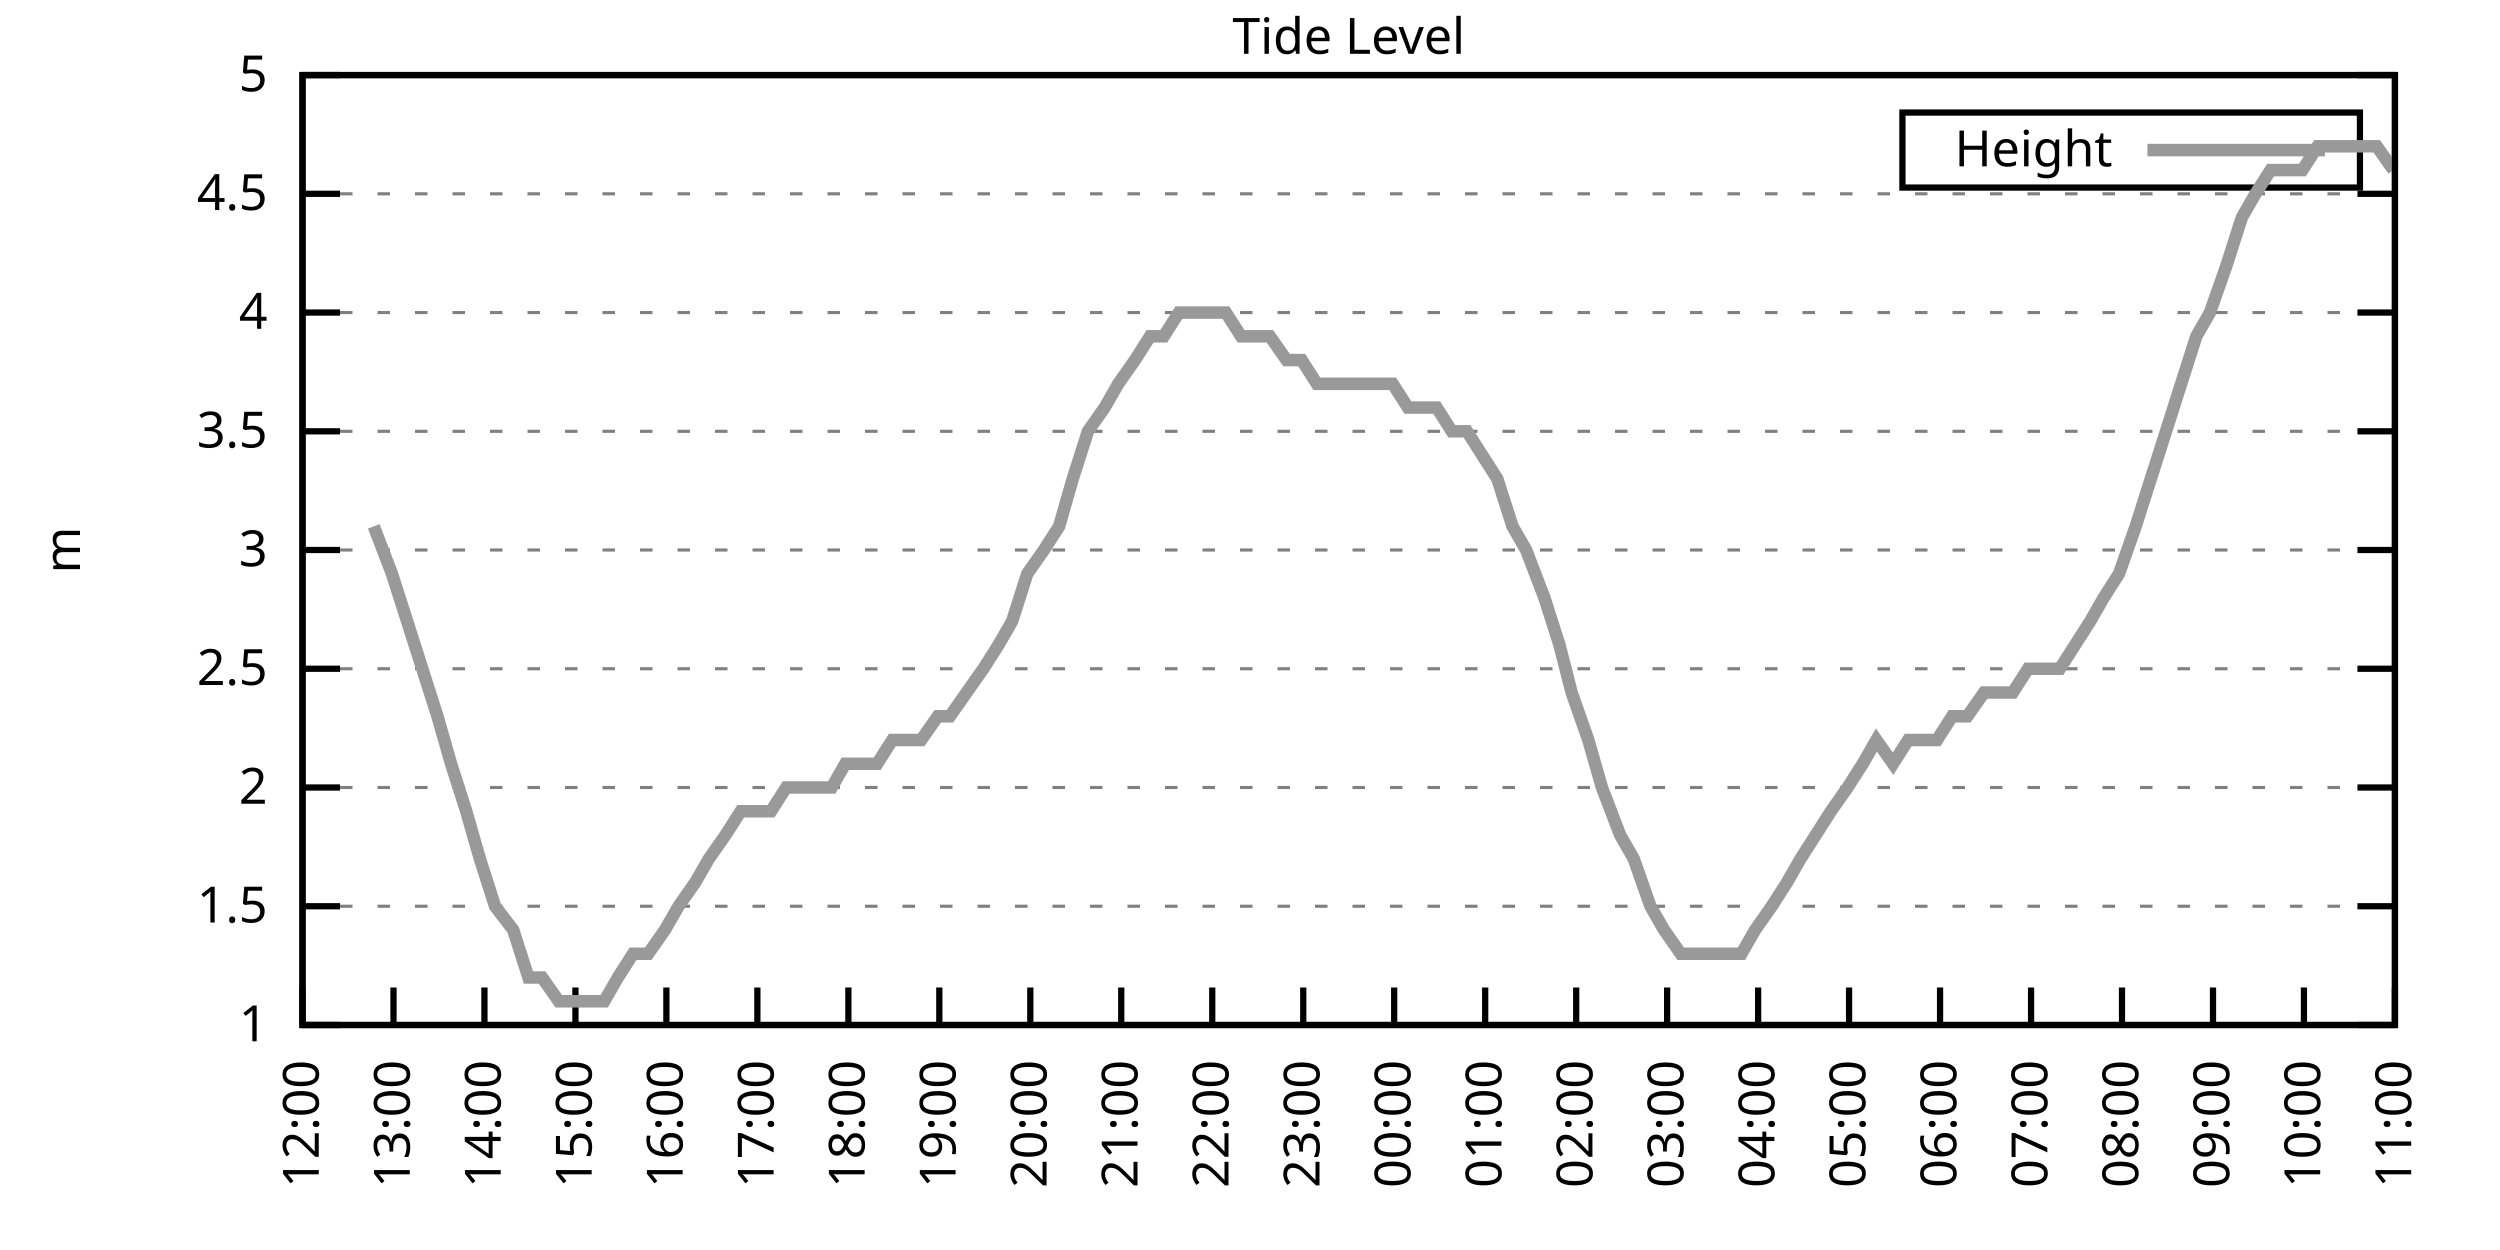
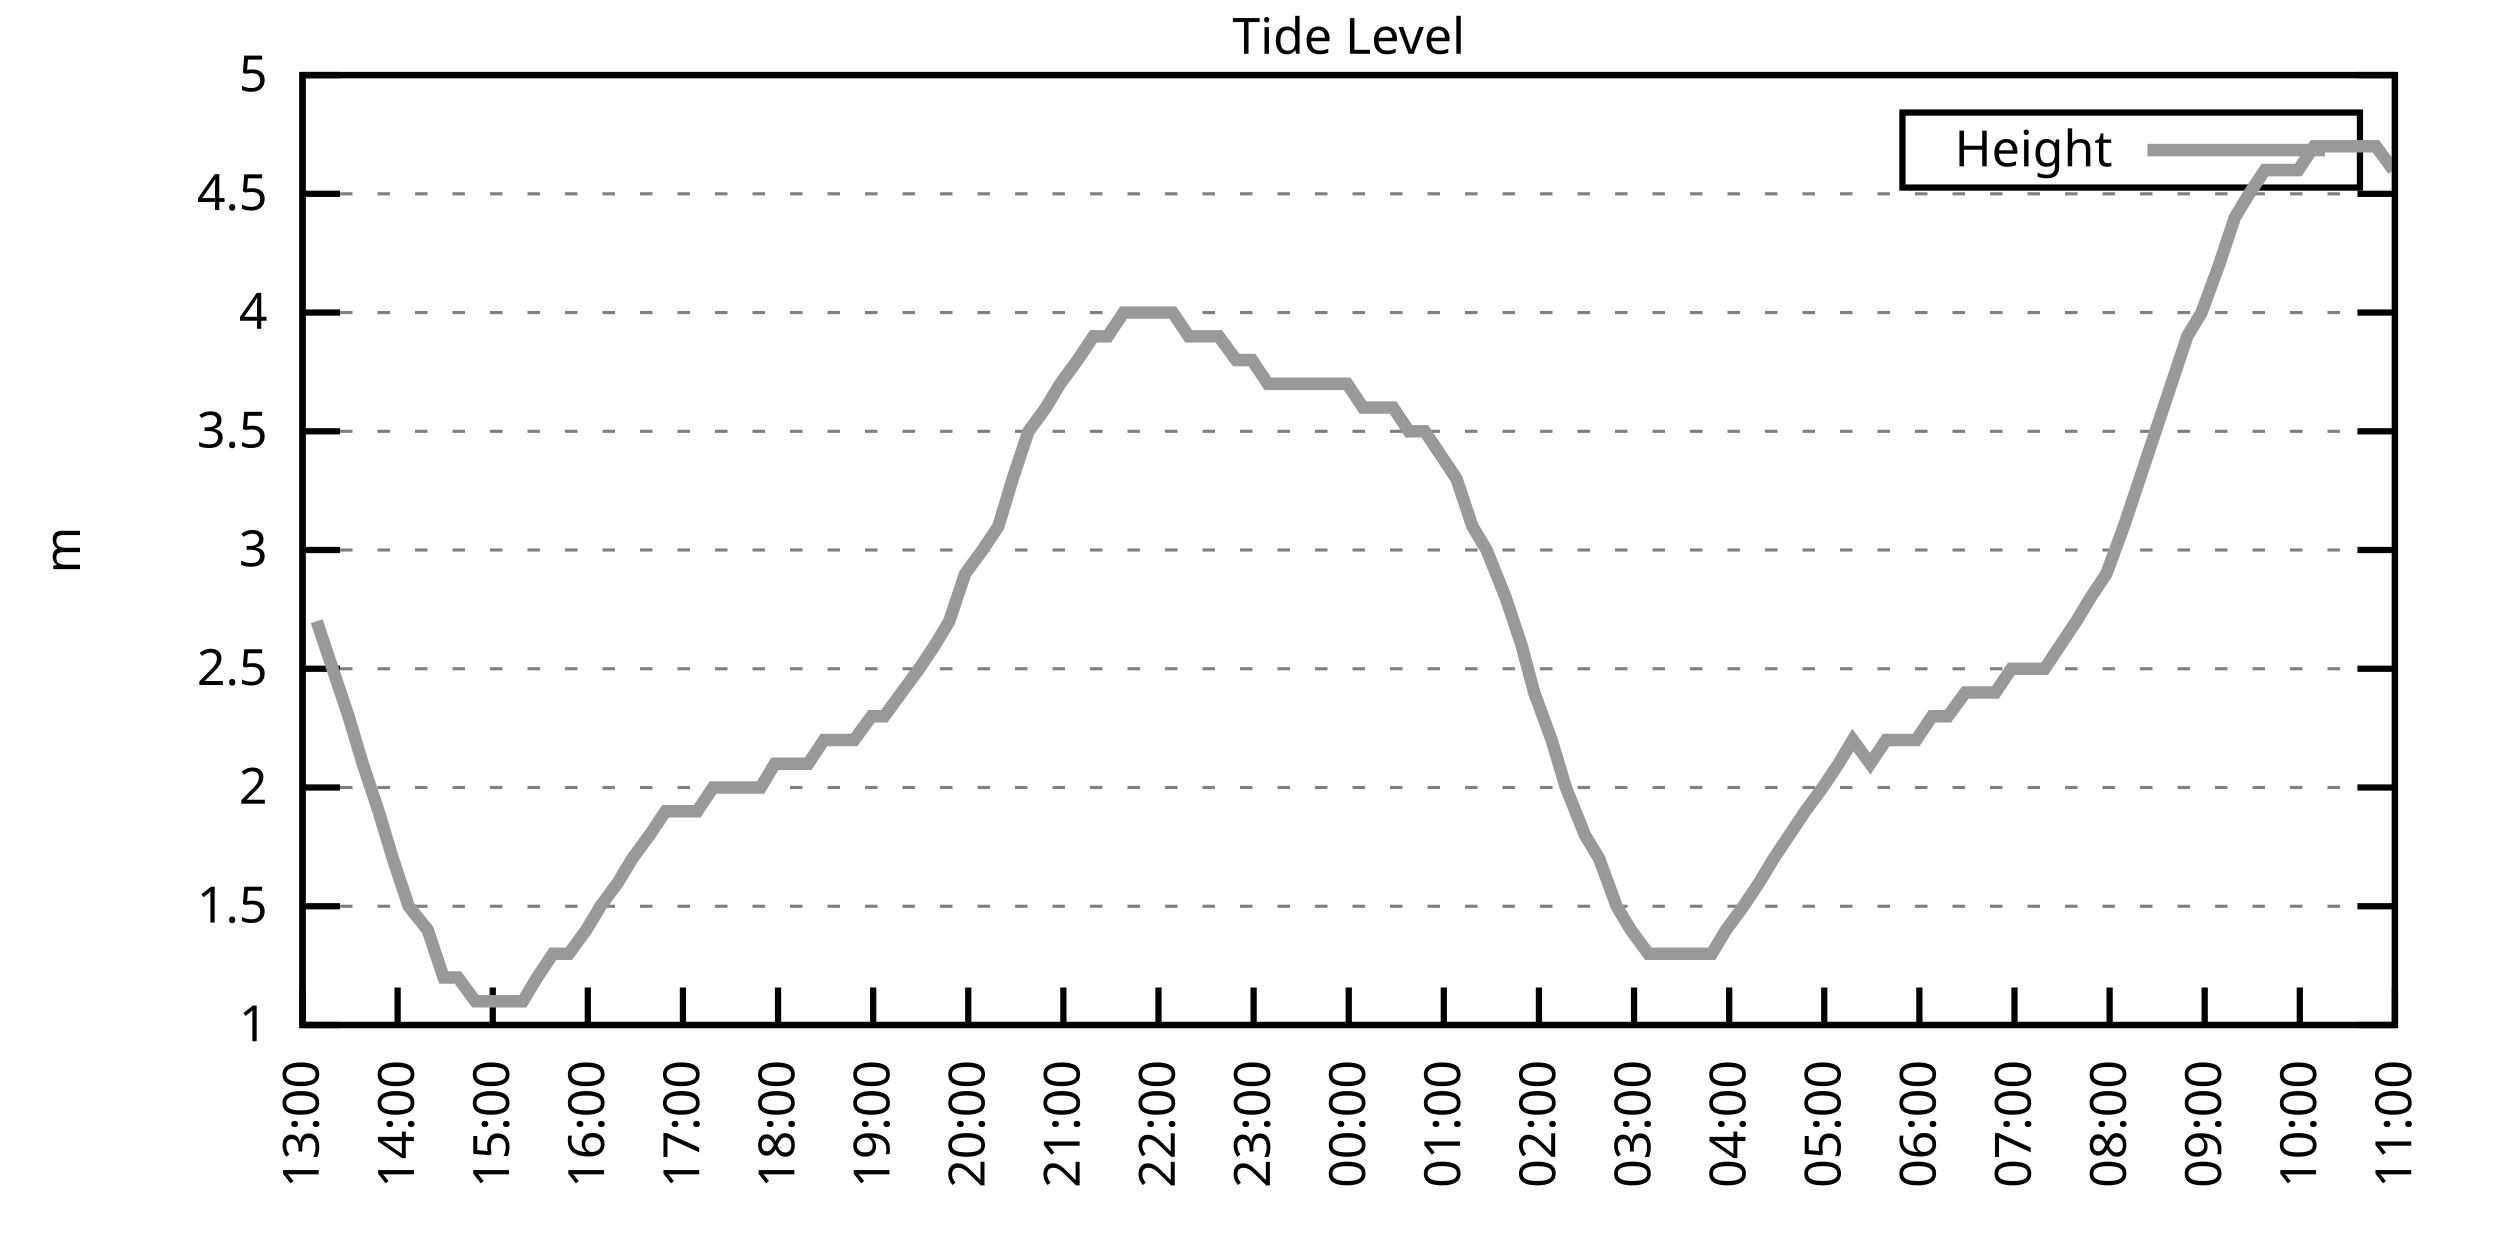
<svg xmlns="http://www.w3.org/2000/svg" xmlns:xlink="http://www.w3.org/1999/xlink" width="400" height="200" viewBox="0 0 400 200">
  <g id="gnuplot_canvas">
    <rect x="0" y="0" width="400" height="200" fill="none" />
    <defs>
      <circle id="gpDot" r="0.5" stroke-width="0.5" stroke="currentColor" />
      <path id="gpPt0" stroke-width="0.333" stroke="currentColor" d="M-1,0 h2 M0,-1 v2" />
      <path id="gpPt1" stroke-width="0.333" stroke="currentColor" d="M-1,-1 L1,1 M1,-1 L-1,1" />
      <path id="gpPt2" stroke-width="0.333" stroke="currentColor" d="M-1,0 L1,0 M0,-1 L0,1 M-1,-1 L1,1 M-1,1 L1,-1" />
      <rect id="gpPt3" stroke-width="0.333" stroke="currentColor" x="-1" y="-1" width="2" height="2" />
      <rect id="gpPt4" stroke-width="0.333" stroke="currentColor" fill="currentColor" x="-1" y="-1" width="2" height="2" />
      <circle id="gpPt5" stroke-width="0.333" stroke="currentColor" cx="0" cy="0" r="1" />
      <use xlink:href="#gpPt5" id="gpPt6" fill="currentColor" stroke="none" />
      <path id="gpPt7" stroke-width="0.333" stroke="currentColor" d="M0,-1.33 L-1.33,0.67 L1.33,0.67 z" />
      <use xlink:href="#gpPt7" id="gpPt8" fill="currentColor" stroke="none" />
      <use xlink:href="#gpPt7" id="gpPt9" stroke="currentColor" transform="rotate(180)" />
      <use xlink:href="#gpPt9" id="gpPt10" fill="currentColor" stroke="none" />
      <use xlink:href="#gpPt3" id="gpPt11" stroke="currentColor" transform="rotate(45)" />
      <use xlink:href="#gpPt11" id="gpPt12" fill="currentColor" stroke="none" />
      <path id="gpPt13" stroke-width="0.333" stroke="currentColor" d="M0,1.330 L1.265,0.411 L0.782,-1.067 L-0.782,-1.076 L-1.265,0.411 z" />
      <use xlink:href="#gpPt13" id="gpPt14" fill="currentColor" stroke="none" />
      <filter id="textbox" filterUnits="objectBoundingBox" x="0" y="0" height="1" width="1">
        <feFlood flood-color="white" flood-opacity="1" result="bgnd" />
        <feComposite in="SourceGraphic" in2="bgnd" operator="atop" />
      </filter>
      <filter id="greybox" filterUnits="objectBoundingBox" x="0" y="0" height="1" width="1">
        <feFlood flood-color="lightgrey" flood-opacity="1" result="grey" />
        <feComposite in="SourceGraphic" in2="grey" operator="atop" />
      </filter>
    </defs>
    <g fill="none" color="white" stroke="currentColor" stroke-width="1.00" stroke-linecap="butt" stroke-linejoin="miter">
</g>
    <g fill="none" color="black" stroke="currentColor" stroke-width="1.00" stroke-linecap="butt" stroke-linejoin="miter">
      <g stroke="none" shape-rendering="crispEdges">
        <polygon fill="rgb(255, 255, 255)" points="48.40,164.00 383.18,164.00 383.18,12.02 48.40,12.02 " />
      </g>
    </g>
    <g fill="none" color="black" stroke="currentColor" stroke-width="1.00" stroke-linecap="butt" stroke-linejoin="miter">
</g>
    <g fill="none" color="black" stroke="black" stroke-width="0.50" stroke-linecap="butt" stroke-linejoin="miter">
</g>
    <g fill="none" color="gray" stroke="currentColor" stroke-width="0.50" stroke-linecap="butt" stroke-linejoin="miter">
      <path stroke="gray" stroke-dasharray="2,4" class="gridline" d="M48.40,164.00 L383.19,164.00  " />
    </g>
    <g fill="none" color="gray" stroke="gray" stroke-width="1.00" stroke-linecap="butt" stroke-linejoin="miter">
</g>
    <g fill="none" color="black" stroke="currentColor" stroke-width="1.00" stroke-linecap="butt" stroke-linejoin="miter">
      <path stroke="black" d="M48.40,164.00 L54.40,164.00 M383.19,164.00 L377.19,164.00  " />
      <g transform="translate(42.80,166.60)" stroke="none" fill="black" font-family="Sans" font-size="8.00" text-anchor="end">
        <text>
          <tspan font-family="Sans"> 1</tspan>
        </text>
      </g>
    </g>
    <g fill="none" color="black" stroke="currentColor" stroke-width="1.00" stroke-linecap="butt" stroke-linejoin="miter">
</g>
    <g fill="none" color="black" stroke="black" stroke-width="0.50" stroke-linecap="butt" stroke-linejoin="miter">
</g>
    <g fill="none" color="gray" stroke="currentColor" stroke-width="0.50" stroke-linecap="butt" stroke-linejoin="miter">
      <path stroke="gray" stroke-dasharray="2,4" class="gridline" d="M48.40,145.00 L383.19,145.00  " />
    </g>
    <g fill="none" color="gray" stroke="gray" stroke-width="1.00" stroke-linecap="butt" stroke-linejoin="miter">
</g>
    <g fill="none" color="black" stroke="currentColor" stroke-width="1.00" stroke-linecap="butt" stroke-linejoin="miter">
      <path stroke="black" d="M48.40,145.00 L54.40,145.00 M383.19,145.00 L377.19,145.00  " />
      <g transform="translate(42.80,147.60)" stroke="none" fill="black" font-family="Sans" font-size="8.00" text-anchor="end">
        <text>
          <tspan font-family="Sans"> 1.5</tspan>
        </text>
      </g>
    </g>
    <g fill="none" color="black" stroke="currentColor" stroke-width="1.00" stroke-linecap="butt" stroke-linejoin="miter">
</g>
    <g fill="none" color="black" stroke="black" stroke-width="0.50" stroke-linecap="butt" stroke-linejoin="miter">
</g>
    <g fill="none" color="gray" stroke="currentColor" stroke-width="0.50" stroke-linecap="butt" stroke-linejoin="miter">
      <path stroke="gray" stroke-dasharray="2,4" class="gridline" d="M48.40,126.00 L383.19,126.00  " />
    </g>
    <g fill="none" color="gray" stroke="gray" stroke-width="1.00" stroke-linecap="butt" stroke-linejoin="miter">
</g>
    <g fill="none" color="black" stroke="currentColor" stroke-width="1.00" stroke-linecap="butt" stroke-linejoin="miter">
      <path stroke="black" d="M48.40,126.00 L54.40,126.00 M383.19,126.00 L377.19,126.00  " />
      <g transform="translate(42.80,128.60)" stroke="none" fill="black" font-family="Sans" font-size="8.00" text-anchor="end">
        <text>
          <tspan font-family="Sans"> 2</tspan>
        </text>
      </g>
    </g>
    <g fill="none" color="black" stroke="currentColor" stroke-width="1.00" stroke-linecap="butt" stroke-linejoin="miter">
</g>
    <g fill="none" color="black" stroke="black" stroke-width="0.50" stroke-linecap="butt" stroke-linejoin="miter">
</g>
    <g fill="none" color="gray" stroke="currentColor" stroke-width="0.50" stroke-linecap="butt" stroke-linejoin="miter">
      <path stroke="gray" stroke-dasharray="2,4" class="gridline" d="M48.40,107.00 L383.19,107.00  " />
    </g>
    <g fill="none" color="gray" stroke="gray" stroke-width="1.00" stroke-linecap="butt" stroke-linejoin="miter">
</g>
    <g fill="none" color="black" stroke="currentColor" stroke-width="1.00" stroke-linecap="butt" stroke-linejoin="miter">
      <path stroke="black" d="M48.40,107.00 L54.40,107.00 M383.19,107.00 L377.19,107.00  " />
      <g transform="translate(42.80,109.60)" stroke="none" fill="black" font-family="Sans" font-size="8.00" text-anchor="end">
        <text>
          <tspan font-family="Sans"> 2.5</tspan>
        </text>
      </g>
    </g>
    <g fill="none" color="black" stroke="currentColor" stroke-width="1.00" stroke-linecap="butt" stroke-linejoin="miter">
</g>
    <g fill="none" color="black" stroke="black" stroke-width="0.50" stroke-linecap="butt" stroke-linejoin="miter">
</g>
    <g fill="none" color="gray" stroke="currentColor" stroke-width="0.50" stroke-linecap="butt" stroke-linejoin="miter">
      <path stroke="gray" stroke-dasharray="2,4" class="gridline" d="M48.40,88.00 L383.19,88.00  " />
    </g>
    <g fill="none" color="gray" stroke="gray" stroke-width="1.00" stroke-linecap="butt" stroke-linejoin="miter">
</g>
    <g fill="none" color="black" stroke="currentColor" stroke-width="1.00" stroke-linecap="butt" stroke-linejoin="miter">
      <path stroke="black" d="M48.40,88.00 L54.40,88.00 M383.19,88.00 L377.19,88.00  " />
      <g transform="translate(42.80,90.60)" stroke="none" fill="black" font-family="Sans" font-size="8.00" text-anchor="end">
        <text>
          <tspan font-family="Sans"> 3</tspan>
        </text>
      </g>
    </g>
    <g fill="none" color="black" stroke="currentColor" stroke-width="1.00" stroke-linecap="butt" stroke-linejoin="miter">
</g>
    <g fill="none" color="black" stroke="black" stroke-width="0.50" stroke-linecap="butt" stroke-linejoin="miter">
</g>
    <g fill="none" color="gray" stroke="currentColor" stroke-width="0.50" stroke-linecap="butt" stroke-linejoin="miter">
      <path stroke="gray" stroke-dasharray="2,4" class="gridline" d="M48.40,69.01 L383.19,69.01  " />
    </g>
    <g fill="none" color="gray" stroke="gray" stroke-width="1.00" stroke-linecap="butt" stroke-linejoin="miter">
</g>
    <g fill="none" color="black" stroke="currentColor" stroke-width="1.00" stroke-linecap="butt" stroke-linejoin="miter">
      <path stroke="black" d="M48.40,69.01 L54.40,69.01 M383.19,69.01 L377.19,69.01  " />
      <g transform="translate(42.80,71.61)" stroke="none" fill="black" font-family="Sans" font-size="8.00" text-anchor="end">
        <text>
          <tspan font-family="Sans"> 3.5</tspan>
        </text>
      </g>
    </g>
    <g fill="none" color="black" stroke="currentColor" stroke-width="1.00" stroke-linecap="butt" stroke-linejoin="miter">
</g>
    <g fill="none" color="black" stroke="black" stroke-width="0.50" stroke-linecap="butt" stroke-linejoin="miter">
</g>
    <g fill="none" color="gray" stroke="currentColor" stroke-width="0.50" stroke-linecap="butt" stroke-linejoin="miter">
      <path stroke="gray" stroke-dasharray="2,4" class="gridline" d="M48.40,50.01 L383.19,50.01  " />
    </g>
    <g fill="none" color="gray" stroke="gray" stroke-width="1.00" stroke-linecap="butt" stroke-linejoin="miter">
</g>
    <g fill="none" color="black" stroke="currentColor" stroke-width="1.00" stroke-linecap="butt" stroke-linejoin="miter">
      <path stroke="black" d="M48.40,50.01 L54.40,50.01 M383.19,50.01 L377.19,50.01  " />
      <g transform="translate(42.80,52.61)" stroke="none" fill="black" font-family="Sans" font-size="8.00" text-anchor="end">
        <text>
          <tspan font-family="Sans"> 4</tspan>
        </text>
      </g>
    </g>
    <g fill="none" color="black" stroke="currentColor" stroke-width="1.00" stroke-linecap="butt" stroke-linejoin="miter">
</g>
    <g fill="none" color="black" stroke="black" stroke-width="0.50" stroke-linecap="butt" stroke-linejoin="miter">
</g>
    <g fill="none" color="gray" stroke="currentColor" stroke-width="0.50" stroke-linecap="butt" stroke-linejoin="miter">
      <path stroke="gray" stroke-dasharray="2,4" class="gridline" d="M48.40,31.01 L383.19,31.01  " />
    </g>
    <g fill="none" color="gray" stroke="gray" stroke-width="1.00" stroke-linecap="butt" stroke-linejoin="miter">
</g>
    <g fill="none" color="black" stroke="currentColor" stroke-width="1.00" stroke-linecap="butt" stroke-linejoin="miter">
      <path stroke="black" d="M48.40,31.01 L54.40,31.01 M383.19,31.01 L377.19,31.01  " />
      <g transform="translate(42.80,33.61)" stroke="none" fill="black" font-family="Sans" font-size="8.00" text-anchor="end">
        <text>
          <tspan font-family="Sans"> 4.5</tspan>
        </text>
      </g>
    </g>
    <g fill="none" color="black" stroke="currentColor" stroke-width="1.00" stroke-linecap="butt" stroke-linejoin="miter">
</g>
    <g fill="none" color="black" stroke="black" stroke-width="0.50" stroke-linecap="butt" stroke-linejoin="miter">
</g>
    <g fill="none" color="gray" stroke="currentColor" stroke-width="0.50" stroke-linecap="butt" stroke-linejoin="miter">
      <path stroke="gray" stroke-dasharray="2,4" class="gridline" d="M48.40,12.01 L383.19,12.01  " />
    </g>
    <g fill="none" color="gray" stroke="gray" stroke-width="1.00" stroke-linecap="butt" stroke-linejoin="miter">
</g>
    <g fill="none" color="black" stroke="currentColor" stroke-width="1.00" stroke-linecap="butt" stroke-linejoin="miter">
      <path stroke="black" d="M48.40,12.01 L54.40,12.01 M383.19,12.01 L377.19,12.01  " />
      <g transform="translate(42.80,14.61)" stroke="none" fill="black" font-family="Sans" font-size="8.00" text-anchor="end">
        <text>
          <tspan font-family="Sans"> 5</tspan>
        </text>
      </g>
    </g>
    <g fill="none" color="black" stroke="currentColor" stroke-width="1.00" stroke-linecap="butt" stroke-linejoin="miter">
      <path stroke="black" d="M48.40,164.00 L48.40,158.00  " />
      <g transform="translate(51.00,169.60) rotate(270.00)" stroke="none" fill="black" font-family="Sans" font-size="8.00" text-anchor="end">
        <text>
-           <tspan font-family="Sans">12:00</tspan>
-         </text>
-       </g>
-     </g>
-     <g fill="none" color="black" stroke="currentColor" stroke-width="1.00" stroke-linecap="butt" stroke-linejoin="miter">
-       <path stroke="black" d="M62.96,164.00 L62.96,158.00  " />
-       <g transform="translate(65.56,169.60) rotate(270.00)" stroke="none" fill="black" font-family="Sans" font-size="8.00" text-anchor="end">
-         <text>
          <tspan font-family="Sans">13:00</tspan>
        </text>
      </g>
    </g>
    <g fill="none" color="black" stroke="currentColor" stroke-width="1.00" stroke-linecap="butt" stroke-linejoin="miter">
-       <path stroke="black" d="M77.51,164.00 L77.51,158.00  " />
-       <g transform="translate(80.11,169.60) rotate(270.00)" stroke="none" fill="black" font-family="Sans" font-size="8.00" text-anchor="end">
+       <path stroke="black" d="M63.62,164.00 L63.62,158.00  " />
+       <g transform="translate(66.22,169.60) rotate(270.00)" stroke="none" fill="black" font-family="Sans" font-size="8.00" text-anchor="end">
        <text>
          <tspan font-family="Sans">14:00</tspan>
        </text>
      </g>
    </g>
    <g fill="none" color="black" stroke="currentColor" stroke-width="1.00" stroke-linecap="butt" stroke-linejoin="miter">
-       <path stroke="black" d="M92.07,164.00 L92.07,158.00  " />
-       <g transform="translate(94.67,169.60) rotate(270.00)" stroke="none" fill="black" font-family="Sans" font-size="8.00" text-anchor="end">
+       <path stroke="black" d="M78.84,164.00 L78.84,158.00  " />
+       <g transform="translate(81.44,169.60) rotate(270.00)" stroke="none" fill="black" font-family="Sans" font-size="8.00" text-anchor="end">
        <text>
          <tspan font-family="Sans">15:00</tspan>
        </text>
      </g>
    </g>
    <g fill="none" color="black" stroke="currentColor" stroke-width="1.00" stroke-linecap="butt" stroke-linejoin="miter">
-       <path stroke="black" d="M106.62,164.00 L106.62,158.00  " />
-       <g transform="translate(109.22,169.60) rotate(270.00)" stroke="none" fill="black" font-family="Sans" font-size="8.00" text-anchor="end">
+       <path stroke="black" d="M94.05,164.00 L94.05,158.00  " />
+       <g transform="translate(96.65,169.60) rotate(270.00)" stroke="none" fill="black" font-family="Sans" font-size="8.00" text-anchor="end">
        <text>
          <tspan font-family="Sans">16:00</tspan>
        </text>
      </g>
    </g>
    <g fill="none" color="black" stroke="currentColor" stroke-width="1.00" stroke-linecap="butt" stroke-linejoin="miter">
-       <path stroke="black" d="M121.18,164.00 L121.18,158.00  " />
-       <g transform="translate(123.78,169.60) rotate(270.00)" stroke="none" fill="black" font-family="Sans" font-size="8.00" text-anchor="end">
+       <path stroke="black" d="M109.27,164.00 L109.27,158.00  " />
+       <g transform="translate(111.87,169.60) rotate(270.00)" stroke="none" fill="black" font-family="Sans" font-size="8.00" text-anchor="end">
        <text>
          <tspan font-family="Sans">17:00</tspan>
        </text>
      </g>
    </g>
    <g fill="none" color="black" stroke="currentColor" stroke-width="1.00" stroke-linecap="butt" stroke-linejoin="miter">
-       <path stroke="black" d="M135.74,164.00 L135.74,158.00  " />
-       <g transform="translate(138.34,169.60) rotate(270.00)" stroke="none" fill="black" font-family="Sans" font-size="8.00" text-anchor="end">
+       <path stroke="black" d="M124.49,164.00 L124.49,158.00  " />
+       <g transform="translate(127.09,169.60) rotate(270.00)" stroke="none" fill="black" font-family="Sans" font-size="8.00" text-anchor="end">
        <text>
          <tspan font-family="Sans">18:00</tspan>
        </text>
      </g>
    </g>
    <g fill="none" color="black" stroke="currentColor" stroke-width="1.00" stroke-linecap="butt" stroke-linejoin="miter">
-       <path stroke="black" d="M150.29,164.00 L150.29,158.00  " />
-       <g transform="translate(152.89,169.60) rotate(270.00)" stroke="none" fill="black" font-family="Sans" font-size="8.00" text-anchor="end">
+       <path stroke="black" d="M139.71,164.00 L139.71,158.00  " />
+       <g transform="translate(142.31,169.60) rotate(270.00)" stroke="none" fill="black" font-family="Sans" font-size="8.00" text-anchor="end">
        <text>
          <tspan font-family="Sans">19:00</tspan>
        </text>
      </g>
    </g>
    <g fill="none" color="black" stroke="currentColor" stroke-width="1.00" stroke-linecap="butt" stroke-linejoin="miter">
-       <path stroke="black" d="M164.85,164.00 L164.85,158.00  " />
-       <g transform="translate(167.45,169.60) rotate(270.00)" stroke="none" fill="black" font-family="Sans" font-size="8.00" text-anchor="end">
+       <path stroke="black" d="M154.92,164.00 L154.92,158.00  " />
+       <g transform="translate(157.52,169.60) rotate(270.00)" stroke="none" fill="black" font-family="Sans" font-size="8.00" text-anchor="end">
        <text>
          <tspan font-family="Sans">20:00</tspan>
        </text>
      </g>
    </g>
    <g fill="none" color="black" stroke="currentColor" stroke-width="1.00" stroke-linecap="butt" stroke-linejoin="miter">
-       <path stroke="black" d="M179.40,164.00 L179.40,158.00  " />
-       <g transform="translate(182.00,169.60) rotate(270.00)" stroke="none" fill="black" font-family="Sans" font-size="8.00" text-anchor="end">
+       <path stroke="black" d="M170.14,164.00 L170.14,158.00  " />
+       <g transform="translate(172.74,169.60) rotate(270.00)" stroke="none" fill="black" font-family="Sans" font-size="8.00" text-anchor="end">
        <text>
          <tspan font-family="Sans">21:00</tspan>
        </text>
      </g>
    </g>
    <g fill="none" color="black" stroke="currentColor" stroke-width="1.00" stroke-linecap="butt" stroke-linejoin="miter">
-       <path stroke="black" d="M193.96,164.00 L193.96,158.00  " />
-       <g transform="translate(196.56,169.60) rotate(270.00)" stroke="none" fill="black" font-family="Sans" font-size="8.00" text-anchor="end">
+       <path stroke="black" d="M185.36,164.00 L185.36,158.00  " />
+       <g transform="translate(187.96,169.60) rotate(270.00)" stroke="none" fill="black" font-family="Sans" font-size="8.00" text-anchor="end">
        <text>
          <tspan font-family="Sans">22:00</tspan>
        </text>
      </g>
    </g>
    <g fill="none" color="black" stroke="currentColor" stroke-width="1.00" stroke-linecap="butt" stroke-linejoin="miter">
-       <path stroke="black" d="M208.52,164.00 L208.52,158.00  " />
-       <g transform="translate(211.12,169.60) rotate(270.00)" stroke="none" fill="black" font-family="Sans" font-size="8.00" text-anchor="end">
+       <path stroke="black" d="M200.58,164.00 L200.58,158.00  " />
+       <g transform="translate(203.18,169.60) rotate(270.00)" stroke="none" fill="black" font-family="Sans" font-size="8.00" text-anchor="end">
        <text>
          <tspan font-family="Sans">23:00</tspan>
        </text>
      </g>
    </g>
    <g fill="none" color="black" stroke="currentColor" stroke-width="1.00" stroke-linecap="butt" stroke-linejoin="miter">
-       <path stroke="black" d="M223.07,164.00 L223.07,158.00  " />
-       <g transform="translate(225.67,169.60) rotate(270.00)" stroke="none" fill="black" font-family="Sans" font-size="8.00" text-anchor="end">
+       <path stroke="black" d="M215.80,164.00 L215.80,158.00  " />
+       <g transform="translate(218.40,169.60) rotate(270.00)" stroke="none" fill="black" font-family="Sans" font-size="8.00" text-anchor="end">
        <text>
          <tspan font-family="Sans">00:00</tspan>
        </text>
      </g>
    </g>
    <g fill="none" color="black" stroke="currentColor" stroke-width="1.00" stroke-linecap="butt" stroke-linejoin="miter">
-       <path stroke="black" d="M237.63,164.00 L237.63,158.00  " />
-       <g transform="translate(240.23,169.60) rotate(270.00)" stroke="none" fill="black" font-family="Sans" font-size="8.00" text-anchor="end">
+       <path stroke="black" d="M231.01,164.00 L231.01,158.00  " />
+       <g transform="translate(233.61,169.60) rotate(270.00)" stroke="none" fill="black" font-family="Sans" font-size="8.00" text-anchor="end">
        <text>
          <tspan font-family="Sans">01:00</tspan>
        </text>
      </g>
    </g>
    <g fill="none" color="black" stroke="currentColor" stroke-width="1.00" stroke-linecap="butt" stroke-linejoin="miter">
-       <path stroke="black" d="M252.19,164.00 L252.19,158.00  " />
-       <g transform="translate(254.79,169.60) rotate(270.00)" stroke="none" fill="black" font-family="Sans" font-size="8.00" text-anchor="end">
+       <path stroke="black" d="M246.23,164.00 L246.23,158.00  " />
+       <g transform="translate(248.83,169.60) rotate(270.00)" stroke="none" fill="black" font-family="Sans" font-size="8.00" text-anchor="end">
        <text>
          <tspan font-family="Sans">02:00</tspan>
        </text>
      </g>
    </g>
    <g fill="none" color="black" stroke="currentColor" stroke-width="1.00" stroke-linecap="butt" stroke-linejoin="miter">
-       <path stroke="black" d="M266.74,164.00 L266.74,158.00  " />
-       <g transform="translate(269.34,169.60) rotate(270.00)" stroke="none" fill="black" font-family="Sans" font-size="8.00" text-anchor="end">
+       <path stroke="black" d="M261.45,164.00 L261.45,158.00  " />
+       <g transform="translate(264.05,169.60) rotate(270.00)" stroke="none" fill="black" font-family="Sans" font-size="8.00" text-anchor="end">
        <text>
          <tspan font-family="Sans">03:00</tspan>
        </text>
      </g>
    </g>
    <g fill="none" color="black" stroke="currentColor" stroke-width="1.00" stroke-linecap="butt" stroke-linejoin="miter">
-       <path stroke="black" d="M281.30,164.00 L281.30,158.00  " />
-       <g transform="translate(283.90,169.60) rotate(270.00)" stroke="none" fill="black" font-family="Sans" font-size="8.00" text-anchor="end">
+       <path stroke="black" d="M276.67,164.00 L276.67,158.00  " />
+       <g transform="translate(279.27,169.60) rotate(270.00)" stroke="none" fill="black" font-family="Sans" font-size="8.00" text-anchor="end">
        <text>
          <tspan font-family="Sans">04:00</tspan>
        </text>
      </g>
    </g>
    <g fill="none" color="black" stroke="currentColor" stroke-width="1.00" stroke-linecap="butt" stroke-linejoin="miter">
-       <path stroke="black" d="M295.85,164.00 L295.85,158.00  " />
-       <g transform="translate(298.45,169.60) rotate(270.00)" stroke="none" fill="black" font-family="Sans" font-size="8.00" text-anchor="end">
+       <path stroke="black" d="M291.88,164.00 L291.88,158.00  " />
+       <g transform="translate(294.48,169.60) rotate(270.00)" stroke="none" fill="black" font-family="Sans" font-size="8.00" text-anchor="end">
        <text>
          <tspan font-family="Sans">05:00</tspan>
        </text>
      </g>
    </g>
    <g fill="none" color="black" stroke="currentColor" stroke-width="1.00" stroke-linecap="butt" stroke-linejoin="miter">
-       <path stroke="black" d="M310.41,164.00 L310.41,158.00  " />
-       <g transform="translate(313.01,169.60) rotate(270.00)" stroke="none" fill="black" font-family="Sans" font-size="8.00" text-anchor="end">
+       <path stroke="black" d="M307.10,164.00 L307.10,158.00  " />
+       <g transform="translate(309.70,169.60) rotate(270.00)" stroke="none" fill="black" font-family="Sans" font-size="8.00" text-anchor="end">
        <text>
          <tspan font-family="Sans">06:00</tspan>
        </text>
      </g>
    </g>
    <g fill="none" color="black" stroke="currentColor" stroke-width="1.00" stroke-linecap="butt" stroke-linejoin="miter">
-       <path stroke="black" d="M324.97,164.00 L324.97,158.00  " />
-       <g transform="translate(327.57,169.60) rotate(270.00)" stroke="none" fill="black" font-family="Sans" font-size="8.00" text-anchor="end">
+       <path stroke="black" d="M322.32,164.00 L322.32,158.00  " />
+       <g transform="translate(324.92,169.60) rotate(270.00)" stroke="none" fill="black" font-family="Sans" font-size="8.00" text-anchor="end">
        <text>
          <tspan font-family="Sans">07:00</tspan>
        </text>
      </g>
    </g>
    <g fill="none" color="black" stroke="currentColor" stroke-width="1.00" stroke-linecap="butt" stroke-linejoin="miter">
-       <path stroke="black" d="M339.52,164.00 L339.52,158.00  " />
-       <g transform="translate(342.12,169.60) rotate(270.00)" stroke="none" fill="black" font-family="Sans" font-size="8.00" text-anchor="end">
+       <path stroke="black" d="M337.54,164.00 L337.54,158.00  " />
+       <g transform="translate(340.14,169.60) rotate(270.00)" stroke="none" fill="black" font-family="Sans" font-size="8.00" text-anchor="end">
        <text>
          <tspan font-family="Sans">08:00</tspan>
        </text>
      </g>
    </g>
    <g fill="none" color="black" stroke="currentColor" stroke-width="1.00" stroke-linecap="butt" stroke-linejoin="miter">
-       <path stroke="black" d="M354.08,164.00 L354.08,158.00  " />
-       <g transform="translate(356.68,169.60) rotate(270.00)" stroke="none" fill="black" font-family="Sans" font-size="8.00" text-anchor="end">
+       <path stroke="black" d="M352.75,164.00 L352.75,158.00  " />
+       <g transform="translate(355.35,169.60) rotate(270.00)" stroke="none" fill="black" font-family="Sans" font-size="8.00" text-anchor="end">
        <text>
          <tspan font-family="Sans">09:00</tspan>
        </text>
      </g>
    </g>
    <g fill="none" color="black" stroke="currentColor" stroke-width="1.00" stroke-linecap="butt" stroke-linejoin="miter">
-       <path stroke="black" d="M368.63,164.00 L368.63,158.00  " />
-       <g transform="translate(371.23,169.60) rotate(270.00)" stroke="none" fill="black" font-family="Sans" font-size="8.00" text-anchor="end">
+       <path stroke="black" d="M367.97,164.00 L367.97,158.00  " />
+       <g transform="translate(370.57,169.60) rotate(270.00)" stroke="none" fill="black" font-family="Sans" font-size="8.00" text-anchor="end">
        <text>
          <tspan font-family="Sans">10:00</tspan>
        </text>
      </g>
    </g>
    <g fill="none" color="black" stroke="currentColor" stroke-width="1.00" stroke-linecap="butt" stroke-linejoin="miter">
      <path stroke="black" d="M383.19,164.00 L383.19,158.00  " />
      <g transform="translate(385.79,169.60) rotate(270.00)" stroke="none" fill="black" font-family="Sans" font-size="8.00" text-anchor="end">
        <text>
          <tspan font-family="Sans">11:00</tspan>
        </text>
      </g>
    </g>
    <g fill="none" color="black" stroke="currentColor" stroke-width="1.00" stroke-linecap="butt" stroke-linejoin="miter">
</g>
    <g fill="none" color="black" stroke="currentColor" stroke-width="1.00" stroke-linecap="butt" stroke-linejoin="miter">
      <path stroke="black" d="M48.40,12.01 L48.40,164.00 L383.19,164.00 L383.19,12.01 L48.40,12.01 Z  " />
    </g>
    <g fill="none" color="black" stroke="currentColor" stroke-width="1.00" stroke-linecap="butt" stroke-linejoin="miter">
</g>
    <g fill="none" color="black" stroke="currentColor" stroke-width="1.00" stroke-linecap="butt" stroke-linejoin="miter">
      <path stroke="black" d="M304.39,30.01 L304.39,18.01 L377.59,18.01 L377.59,30.01 L304.39,30.01 Z  " />
    </g>
    <g id="Tide_level_plot_1">
      <g fill="none" color="white" stroke="black" stroke-width="2.00" stroke-linecap="butt" stroke-linejoin="miter">
</g>
      <g fill="none" color="black" stroke="currentColor" stroke-width="2.00" stroke-linecap="butt" stroke-linejoin="miter">
        <g transform="translate(337.99,26.61)" stroke="none" fill="black" font-family="Sans" font-size="8.00" text-anchor="end">
          <text>
            <tspan font-family="Sans">Height</tspan>
          </text>
        </g>
      </g>
      <g fill="none" color="black" stroke="currentColor" stroke-width="2.00" stroke-linecap="butt" stroke-linejoin="miter">
-         <path stroke="rgb(153, 153, 153)" d="M343.59,24.01 L371.99,24.01 M59.80,84.21 L62.71,91.80 L65.14,99.40 L67.57,107.00 L69.99,114.60 L72.17,122.20   L74.60,129.80 L76.78,137.40 L79.21,145.00 L82.12,148.80 L84.55,156.40 L86.73,156.40 L89.40,160.20 L91.58,160.20   L94.25,160.20 L96.68,160.20 L98.86,156.40 L101.29,152.60 L103.71,152.60 L106.38,148.80 L108.57,145.00 L111.23,141.20   L113.42,137.40 L116.09,133.60 L118.51,129.80 L120.94,129.80 L123.36,129.80 L125.79,126.00 L127.97,126.00 L130.64,126.00   L133.07,126.00 L135.25,122.20 L137.92,122.20 L140.35,122.20 L142.77,118.40 L144.96,118.40 L147.38,118.40 L150.05,114.60   L151.99,114.60 L154.66,110.80 L157.33,107.00 L159.75,103.20 L161.94,99.40 L164.36,91.80 L167.03,88.00 L169.46,84.21   L171.64,76.61 L174.07,69.01 L176.74,65.21 L178.92,61.41 L181.59,57.61 L184.01,53.81 L186.20,53.81 L188.62,50.01   L191.05,50.01 L193.72,50.01 L196.14,50.01 L198.57,53.81 L201.00,53.81 L203.18,53.81 L205.85,57.61 L208.27,57.61   L210.70,61.41 L213.13,61.41 L215.31,61.41 L217.74,61.41 L220.40,61.41 L222.83,61.41 L225.26,65.21 L227.44,65.21   L229.87,65.21 L232.29,69.01 L234.72,69.01 L237.14,72.81 L239.57,76.61 L242.00,84.21 L244.18,88.00 L247.09,95.60   L249.52,103.20 L251.46,110.80 L254.13,118.40 L256.31,126.00 L259.22,133.60 L261.40,137.40 L264.07,145.00 L266.26,148.80   L268.92,152.60 L271.35,152.60 L273.78,152.60 L275.72,152.60 L278.63,152.60 L280.81,148.80 L283.48,145.00 L285.91,141.20   L288.09,137.40 L290.52,133.60 L292.94,129.80 L295.61,126.00 L298.04,122.20 L300.22,118.40 L302.89,122.20 L305.31,118.40   L307.74,118.40 L309.92,118.40 L312.35,114.60 L314.78,114.60 L317.45,110.80 L319.63,110.80 L322.05,110.80 L324.48,107.00   L327.15,107.00 L329.58,107.00 L332.00,103.20 L334.43,99.40 L336.61,95.60 L339.04,91.80 L341.71,84.21 L344.13,76.61   L346.56,69.01 L348.98,61.41 L351.41,53.81 L353.59,50.01 L356.26,42.41 L358.69,34.81 L360.87,31.01 L363.30,27.21   L365.97,27.21 L368.39,27.21 L370.82,23.41 L373.24,23.41 L375.67,23.41 L377.85,23.41 L380.28,23.41 L382.95,27.21    " />
+         <path stroke="rgb(153, 153, 153)" d="M343.59,24.01 L371.99,24.01 M50.68,99.40 L53.22,107.00 L55.76,114.60 L58.04,122.20 L60.57,129.80 L62.86,137.40   L65.39,145.00 L68.44,148.80 L70.97,156.40 L73.26,156.40 L76.05,160.20 L78.33,160.20 L81.12,160.20 L83.65,160.20   L85.94,156.40 L88.47,152.60 L91.01,152.60 L93.80,148.80 L96.08,145.00 L98.87,141.20 L101.15,137.40 L103.94,133.60   L106.48,129.80 L109.02,129.80 L111.55,129.80 L114.09,126.00 L116.37,126.00 L119.16,126.00 L121.70,126.00 L123.98,122.20   L126.77,122.20 L129.31,122.20 L131.84,118.40 L134.13,118.40 L136.66,118.40 L139.45,114.60 L141.48,114.60 L144.27,110.80   L147.06,107.00 L149.60,103.20 L151.88,99.40 L154.42,91.80 L157.21,88.00 L159.74,84.21 L162.03,76.61 L164.56,69.01   L167.35,65.21 L169.63,61.41 L172.42,57.61 L174.96,53.81 L177.24,53.81 L179.78,50.01 L182.32,50.01 L185.11,50.01   L187.64,50.01 L190.18,53.81 L192.71,53.81 L195.00,53.81 L197.79,57.61 L200.32,57.61 L202.86,61.41 L205.40,61.41   L207.68,61.41 L210.22,61.41 L213.01,61.41 L215.54,61.41 L218.08,65.21 L220.36,65.21 L222.90,65.21 L225.43,69.01   L227.97,69.01 L230.51,72.81 L233.04,76.61 L235.58,84.21 L237.86,88.00 L240.90,95.60 L243.44,103.20 L245.47,110.80   L248.26,118.40 L250.54,126.00 L253.59,133.60 L255.87,137.40 L258.66,145.00 L260.94,148.80 L263.73,152.60 L266.27,152.60   L268.80,152.60 L270.83,152.60 L273.88,152.60 L276.16,148.80 L278.95,145.00 L281.48,141.20 L283.77,137.40 L286.30,133.60   L288.84,129.80 L291.63,126.00 L294.17,122.20 L296.45,118.40 L299.24,122.20 L301.78,118.40 L304.31,118.40 L306.59,118.40   L309.13,114.60 L311.67,114.60 L314.46,110.80 L316.74,110.80 L319.28,110.80 L321.81,107.00 L324.60,107.00 L327.14,107.00   L329.67,103.20 L332.21,99.40 L334.49,95.60 L337.03,91.80 L339.82,84.21 L342.36,76.61 L344.89,69.01 L347.43,61.41   L349.96,53.81 L352.25,50.01 L355.04,42.41 L357.57,34.81 L359.86,31.01 L362.39,27.21 L365.18,27.21 L367.72,27.21   L370.25,23.41 L372.79,23.41 L375.33,23.41 L377.61,23.41 L380.15,23.41 L382.94,27.21  " />
      </g>
    </g>
    <g fill="none" color="black" stroke="currentColor" stroke-width="2.00" stroke-linecap="butt" stroke-linejoin="miter">
</g>
    <g fill="none" color="black" stroke="black" stroke-width="1.00" stroke-linecap="butt" stroke-linejoin="miter">
</g>
    <g fill="none" color="black" stroke="currentColor" stroke-width="1.00" stroke-linecap="butt" stroke-linejoin="miter">
      <path stroke="black" d="M48.40,12.01 L48.40,164.00 L383.19,164.00 L383.19,12.01 L48.40,12.01 Z  " />
      <g transform="translate(12.80,88.01) rotate(270.00)" stroke="none" fill="black" font-family="Sans" font-size="8.00" text-anchor="middle">
        <text>
          <tspan font-family="Sans">m</tspan>
        </text>
      </g>
    </g>
    <g fill="none" color="black" stroke="currentColor" stroke-width="1.00" stroke-linecap="butt" stroke-linejoin="miter">
</g>
    <g fill="none" color="black" stroke="currentColor" stroke-width="1.00" stroke-linecap="butt" stroke-linejoin="miter">
      <g transform="translate(215.79,8.61)" stroke="none" fill="black" font-family="Sans" font-size="8.00" text-anchor="middle">
        <text>
          <tspan font-family="Sans">Tide Level</tspan>
        </text>
      </g>
    </g>
    <g fill="none" color="black" stroke="currentColor" stroke-width="1.00" stroke-linecap="butt" stroke-linejoin="miter">
</g>
  </g>
</svg>
